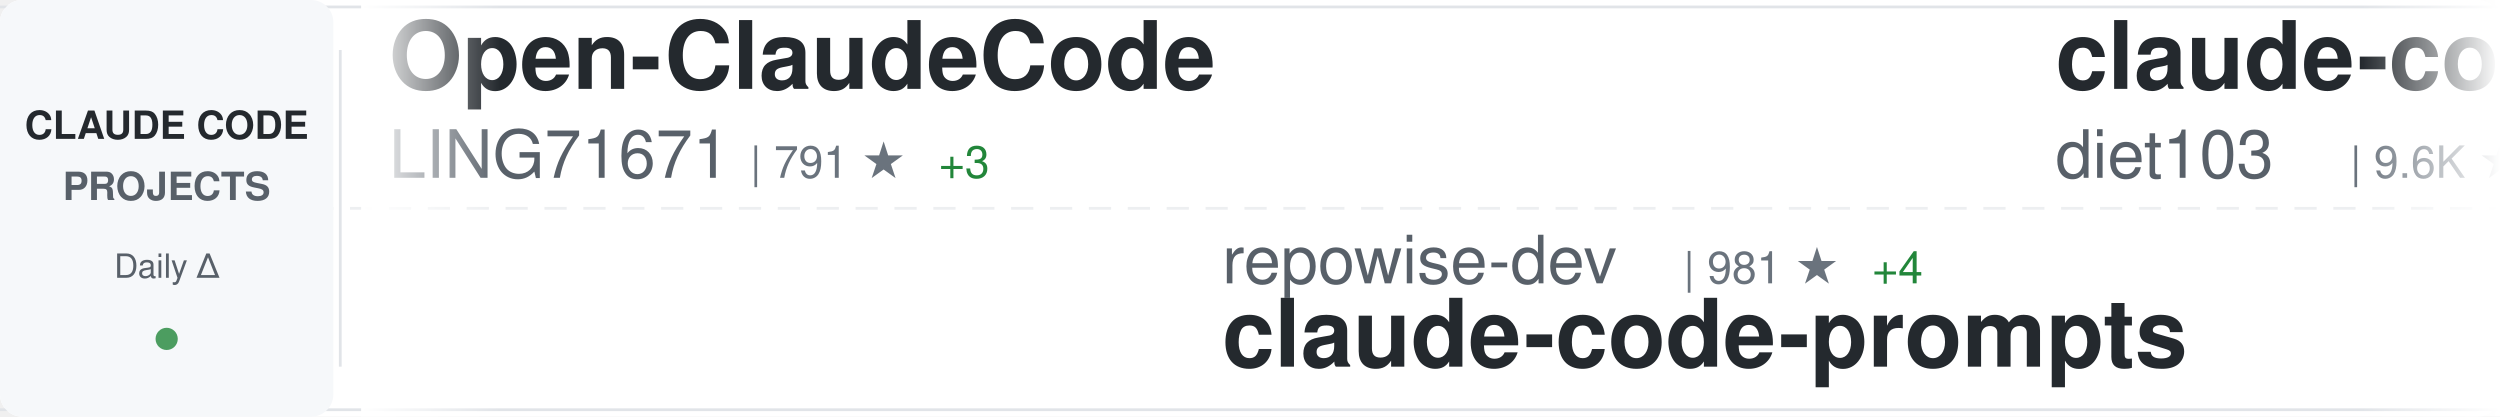
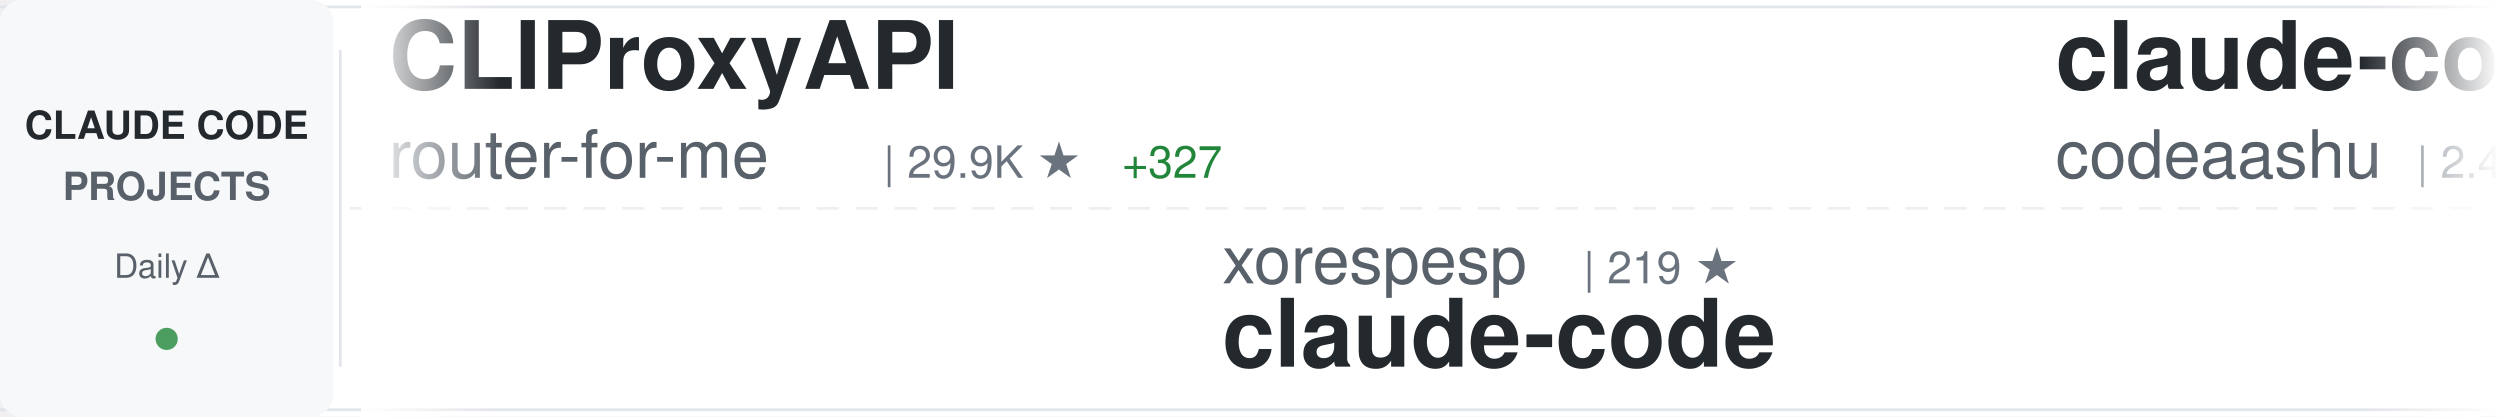
<svg xmlns="http://www.w3.org/2000/svg" width="900" height="150">
  <defs>
    <linearGradient id="awesomeLeftFade" x1="0%" y1="0%" x2="100%" y2="0%">
      <stop offset="0%" style="stop-color:#ffffff;stop-opacity:1" />
      <stop offset="100%" style="stop-color:#ffffff;stop-opacity:0" />
    </linearGradient>
    <linearGradient id="awesomeRightFade" x1="0%" y1="0%" x2="100%" y2="0%">
      <stop offset="0%" style="stop-color:#ffffff;stop-opacity:0" />
      <stop offset="100%" style="stop-color:#ffffff;stop-opacity:1" />
    </linearGradient>
  </defs>
  <rect width="900" height="150" fill="#ffffff" rx="8" />
  <rect x="0" y="2" width="900" height="1" fill="#e1e4e8" />
  <rect x="0" y="147" width="900" height="1" fill="#e1e4e8" />
  <line x1="0" y1="75" x2="900" y2="75" stroke="#e1e4e8" stroke-width="1" stroke-dasharray="8 6" opacity="0.6" />
  <rect x="0" y="0" width="120" height="150" fill="#f6f8fa" rx="8" />
  <text x="60" y="50" font-family="-apple-system, BlinkMacSystemFont, 'Segoe UI', Helvetica, Arial, sans-serif" font-size="14" font-weight="600" fill="#24292e" text-anchor="middle">CLAUDE CODE</text>
  <text x="60" y="72" font-family="-apple-system, BlinkMacSystemFont, 'Segoe UI', Helvetica, Arial, sans-serif" font-size="14" font-weight="600" fill="#586069" text-anchor="middle">PROJECTS</text>
  <text x="60" y="100" font-family="-apple-system, BlinkMacSystemFont, 'Segoe UI', Helvetica, Arial, sans-serif" font-size="12" font-weight="500" fill="#586069" text-anchor="middle">Daily Δ</text>
  <circle cx="60" cy="122" r="4" fill="#22863a" opacity="0.8" />
  <rect x="122" y="18" width="1" height="114" fill="#e1e4e8" />
  <clipPath id="awesomeTickerClip">
    <rect x="130" y="0" width="770" height="150" />
  </clipPath>
  <g clip-path="url(#awesomeTickerClip)">
    <g id="awesomeTickerItems">
      <animateTransform attributeName="transform" attributeType="XML" type="translate" from="0 0" to="-3000 0" dur="54s" repeatCount="indefinite" />
      <g transform="translate(0, 0)">
-         <text x="140" y="32" font-family="-apple-system, BlinkMacSystemFont, 'Segoe UI', Helvetica, Arial, sans-serif" font-size="34" font-weight="600" fill="#24292e">Open-ClaudeCode</text>
-         <text x="140" y="64" font-family="-apple-system, BlinkMacSystemFont, 'Segoe UI', Helvetica, Arial, sans-serif" font-size="24" font-weight="400" fill="#586069">LING71671</text>
-         <text x="270" y="64" font-family="-apple-system, BlinkMacSystemFont, 'Segoe UI', Helvetica, Arial, sans-serif" font-size="16" font-weight="500" fill="#6a737d">| 791 ★</text>
-         <text x="338" y="64" font-family="-apple-system, BlinkMacSystemFont, 'Segoe UI', Helvetica, Arial, sans-serif" font-size="16" font-weight="500" fill="#22863a"> +3</text>
+         <text x="140" y="32" font-family="-apple-system, BlinkMacSystemFont, 'Segoe UI', Helvetica, Arial, sans-serif" font-size="34" font-weight="600" fill="#24292e">CLIProxyAPI</text>
+         <text x="140" y="64" font-family="-apple-system, BlinkMacSystemFont, 'Segoe UI', Helvetica, Arial, sans-serif" font-size="24" font-weight="400" fill="#586069">router-for-me</text>
+         <text x="318" y="64" font-family="-apple-system, BlinkMacSystemFont, 'Segoe UI', Helvetica, Arial, sans-serif" font-size="16" font-weight="500" fill="#6a737d">| 29.9K ★</text>
+         <text x="404" y="64" font-family="-apple-system, BlinkMacSystemFont, 'Segoe UI', Helvetica, Arial, sans-serif" font-size="16" font-weight="500" fill="#22863a"> +327</text>
      </g>
      <g transform="translate(300, 0)">
-         <text x="140" y="102" font-family="-apple-system, BlinkMacSystemFont, 'Segoe UI', Helvetica, Arial, sans-serif" font-size="24" font-weight="400" fill="#586069">repowise-dev</text>
-         <text x="306" y="102" font-family="-apple-system, BlinkMacSystemFont, 'Segoe UI', Helvetica, Arial, sans-serif" font-size="16" font-weight="500" fill="#6a737d">| 981 ★</text>
-         <text x="374" y="102" font-family="-apple-system, BlinkMacSystemFont, 'Segoe UI', Helvetica, Arial, sans-serif" font-size="16" font-weight="500" fill="#22863a"> +4</text>
-         <text x="140" y="132" font-family="-apple-system, BlinkMacSystemFont, 'Segoe UI', Helvetica, Arial, sans-serif" font-size="34" font-weight="600" fill="#24292e">claude-code-prompts</text>
+         <text x="140" y="102" font-family="-apple-system, BlinkMacSystemFont, 'Segoe UI', Helvetica, Arial, sans-serif" font-size="24" font-weight="400" fill="#586069">xorespesp</text>
+         <text x="270" y="102" font-family="-apple-system, BlinkMacSystemFont, 'Segoe UI', Helvetica, Arial, sans-serif" font-size="16" font-weight="500" fill="#6a737d">| 219 ★</text>
+         <text x="140" y="132" font-family="-apple-system, BlinkMacSystemFont, 'Segoe UI', Helvetica, Arial, sans-serif" font-size="34" font-weight="600" fill="#24292e">claude-code</text>
      </g>
      <g transform="translate(600, 0)">
-         <text x="140" y="32" font-family="-apple-system, BlinkMacSystemFont, 'Segoe UI', Helvetica, Arial, sans-serif" font-size="34" font-weight="600" fill="#24292e">claude-code-infrastructu...</text>
-         <text x="140" y="64" font-family="-apple-system, BlinkMacSystemFont, 'Segoe UI', Helvetica, Arial, sans-serif" font-size="24" font-weight="400" fill="#586069">diet103</text>
-         <text x="246" y="64" font-family="-apple-system, BlinkMacSystemFont, 'Segoe UI', Helvetica, Arial, sans-serif" font-size="16" font-weight="500" fill="#6a737d">| 9.6K ★</text>
-         <text x="323" y="64" font-family="-apple-system, BlinkMacSystemFont, 'Segoe UI', Helvetica, Arial, sans-serif" font-size="16" font-weight="500" fill="#22863a"> +7</text>
+         <text x="140" y="32" font-family="-apple-system, BlinkMacSystemFont, 'Segoe UI', Helvetica, Arial, sans-serif" font-size="34" font-weight="600" fill="#24292e">claude-code</text>
+         <text x="140" y="64" font-family="-apple-system, BlinkMacSystemFont, 'Segoe UI', Helvetica, Arial, sans-serif" font-size="24" font-weight="400" fill="#586069">codeaashu</text>
+         <text x="270" y="64" font-family="-apple-system, BlinkMacSystemFont, 'Segoe UI', Helvetica, Arial, sans-serif" font-size="16" font-weight="500" fill="#6a737d">| 2.4K ★</text>
+         <text x="347" y="64" font-family="-apple-system, BlinkMacSystemFont, 'Segoe UI', Helvetica, Arial, sans-serif" font-size="16" font-weight="500" fill="#22863a"> +11</text>
      </g>
      <g transform="translate(900, 0)">
-         <text x="140" y="102" font-family="-apple-system, BlinkMacSystemFont, 'Segoe UI', Helvetica, Arial, sans-serif" font-size="24" font-weight="400" fill="#586069">Windy3f3f3f3f</text>
-         <text x="318" y="102" font-family="-apple-system, BlinkMacSystemFont, 'Segoe UI', Helvetica, Arial, sans-serif" font-size="16" font-weight="500" fill="#6a737d">| 1.0K ★</text>
-         <text x="395" y="102" font-family="-apple-system, BlinkMacSystemFont, 'Segoe UI', Helvetica, Arial, sans-serif" font-size="16" font-weight="500" fill="#22863a"> +9</text>
-         <text x="140" y="132" font-family="-apple-system, BlinkMacSystemFont, 'Segoe UI', Helvetica, Arial, sans-serif" font-size="34" font-weight="600" fill="#24292e">claude-code-from-scratch</text>
+         <text x="140" y="102" font-family="-apple-system, BlinkMacSystemFont, 'Segoe UI', Helvetica, Arial, sans-serif" font-size="24" font-weight="400" fill="#586069">https-deeplearning-ai</text>
+         <text x="414" y="102" font-family="-apple-system, BlinkMacSystemFont, 'Segoe UI', Helvetica, Arial, sans-serif" font-size="16" font-weight="500" fill="#6a737d">| 498 ★</text>
+         <text x="482" y="102" font-family="-apple-system, BlinkMacSystemFont, 'Segoe UI', Helvetica, Arial, sans-serif" font-size="16" font-weight="500" fill="#22863a"> +1</text>
+         <text x="140" y="132" font-family="-apple-system, BlinkMacSystemFont, 'Segoe UI', Helvetica, Arial, sans-serif" font-size="34" font-weight="600" fill="#24292e">sc-claude-code-files</text>
      </g>
      <g transform="translate(1200, 0)">
-         <text x="140" y="32" font-family="-apple-system, BlinkMacSystemFont, 'Segoe UI', Helvetica, Arial, sans-serif" font-size="34" font-weight="600" fill="#24292e">claude-code</text>
-         <text x="140" y="64" font-family="-apple-system, BlinkMacSystemFont, 'Segoe UI', Helvetica, Arial, sans-serif" font-size="24" font-weight="400" fill="#586069">freestylefly</text>
-         <text x="306" y="64" font-family="-apple-system, BlinkMacSystemFont, 'Segoe UI', Helvetica, Arial, sans-serif" font-size="16" font-weight="500" fill="#6a737d">| 125 ★</text>
+         <text x="140" y="32" font-family="-apple-system, BlinkMacSystemFont, 'Segoe UI', Helvetica, Arial, sans-serif" font-size="34" font-weight="600" fill="#24292e">claude-code-sourcemap</text>
+         <text x="140" y="64" font-family="-apple-system, BlinkMacSystemFont, 'Segoe UI', Helvetica, Arial, sans-serif" font-size="24" font-weight="400" fill="#586069">Hyper66666</text>
+         <text x="282" y="64" font-family="-apple-system, BlinkMacSystemFont, 'Segoe UI', Helvetica, Arial, sans-serif" font-size="16" font-weight="500" fill="#6a737d">| 212 ★</text>
      </g>
      <g transform="translate(1500, 0)">
-         <text x="140" y="102" font-family="-apple-system, BlinkMacSystemFont, 'Segoe UI', Helvetica, Arial, sans-serif" font-size="24" font-weight="400" fill="#586069">affaan-m</text>
-         <text x="258" y="102" font-family="-apple-system, BlinkMacSystemFont, 'Segoe UI', Helvetica, Arial, sans-serif" font-size="16" font-weight="500" fill="#6a737d">| 170.2K ★</text>
-         <text x="353" y="102" font-family="-apple-system, BlinkMacSystemFont, 'Segoe UI', Helvetica, Arial, sans-serif" font-size="16" font-weight="500" fill="#22863a"> +911</text>
-         <text x="140" y="132" font-family="-apple-system, BlinkMacSystemFont, 'Segoe UI', Helvetica, Arial, sans-serif" font-size="34" font-weight="600" fill="#24292e">everything-claude-code</text>
+         <text x="140" y="102" font-family="-apple-system, BlinkMacSystemFont, 'Segoe UI', Helvetica, Arial, sans-serif" font-size="24" font-weight="400" fill="#586069">darcyegb</text>
+         <text x="258" y="102" font-family="-apple-system, BlinkMacSystemFont, 'Segoe UI', Helvetica, Arial, sans-serif" font-size="16" font-weight="500" fill="#6a737d">| 676 ★</text>
+         <text x="140" y="132" font-family="-apple-system, BlinkMacSystemFont, 'Segoe UI', Helvetica, Arial, sans-serif" font-size="34" font-weight="600" fill="#24292e">ClaudeCodeAgents</text>
      </g>
      <g transform="translate(1800, 0)">
-         <text x="140" y="32" font-family="-apple-system, BlinkMacSystemFont, 'Segoe UI', Helvetica, Arial, sans-serif" font-size="34" font-weight="600" fill="#24292e">claude-code-local</text>
-         <text x="140" y="64" font-family="-apple-system, BlinkMacSystemFont, 'Segoe UI', Helvetica, Arial, sans-serif" font-size="24" font-weight="400" fill="#586069">nicedreamzapp</text>
-         <text x="318" y="64" font-family="-apple-system, BlinkMacSystemFont, 'Segoe UI', Helvetica, Arial, sans-serif" font-size="16" font-weight="500" fill="#6a737d">| 2.4K ★</text>
-         <text x="395" y="64" font-family="-apple-system, BlinkMacSystemFont, 'Segoe UI', Helvetica, Arial, sans-serif" font-size="16" font-weight="500" fill="#22863a"> +17</text>
+         <text x="140" y="32" font-family="-apple-system, BlinkMacSystemFont, 'Segoe UI', Helvetica, Arial, sans-serif" font-size="34" font-weight="600" fill="#24292e">Claude-Code-Source-Study</text>
+         <text x="140" y="64" font-family="-apple-system, BlinkMacSystemFont, 'Segoe UI', Helvetica, Arial, sans-serif" font-size="24" font-weight="400" fill="#586069">luyao618</text>
+         <text x="258" y="64" font-family="-apple-system, BlinkMacSystemFont, 'Segoe UI', Helvetica, Arial, sans-serif" font-size="16" font-weight="500" fill="#6a737d">| 1.3K ★</text>
+         <text x="335" y="64" font-family="-apple-system, BlinkMacSystemFont, 'Segoe UI', Helvetica, Arial, sans-serif" font-size="16" font-weight="500" fill="#22863a"> +9</text>
      </g>
      <g transform="translate(2100, 0)">
-         <text x="140" y="102" font-family="-apple-system, BlinkMacSystemFont, 'Segoe UI', Helvetica, Arial, sans-serif" font-size="24" font-weight="400" fill="#586069">claude-code-best</text>
-         <text x="354" y="102" font-family="-apple-system, BlinkMacSystemFont, 'Segoe UI', Helvetica, Arial, sans-serif" font-size="16" font-weight="500" fill="#6a737d">| 17.3K ★</text>
-         <text x="440" y="102" font-family="-apple-system, BlinkMacSystemFont, 'Segoe UI', Helvetica, Arial, sans-serif" font-size="16" font-weight="500" fill="#22863a"> +98</text>
+         <text x="140" y="102" font-family="-apple-system, BlinkMacSystemFont, 'Segoe UI', Helvetica, Arial, sans-serif" font-size="24" font-weight="400" fill="#586069">isboyjc</text>
+         <text x="246" y="102" font-family="-apple-system, BlinkMacSystemFont, 'Segoe UI', Helvetica, Arial, sans-serif" font-size="16" font-weight="500" fill="#6a737d">| 156 ★</text>
        <text x="140" y="132" font-family="-apple-system, BlinkMacSystemFont, 'Segoe UI', Helvetica, Arial, sans-serif" font-size="34" font-weight="600" fill="#24292e">claude-code</text>
      </g>
      <g transform="translate(2400, 0)">
+         <text x="140" y="32" font-family="-apple-system, BlinkMacSystemFont, 'Segoe UI', Helvetica, Arial, sans-serif" font-size="34" font-weight="600" fill="#24292e">antigravity-awesome-skil...</text>
+         <text x="140" y="64" font-family="-apple-system, BlinkMacSystemFont, 'Segoe UI', Helvetica, Arial, sans-serif" font-size="24" font-weight="400" fill="#586069">sickn33</text>
+         <text x="246" y="64" font-family="-apple-system, BlinkMacSystemFont, 'Segoe UI', Helvetica, Arial, sans-serif" font-size="16" font-weight="500" fill="#6a737d">| 35.8K ★</text>
+         <text x="332" y="64" font-family="-apple-system, BlinkMacSystemFont, 'Segoe UI', Helvetica, Arial, sans-serif" font-size="16" font-weight="500" fill="#22863a"> +166</text>
+       </g>
+       <g transform="translate(2700, 0)">
+         <text x="140" y="102" font-family="-apple-system, BlinkMacSystemFont, 'Segoe UI', Helvetica, Arial, sans-serif" font-size="24" font-weight="400" fill="#586069">qwibitai</text>
+         <text x="258" y="102" font-family="-apple-system, BlinkMacSystemFont, 'Segoe UI', Helvetica, Arial, sans-serif" font-size="16" font-weight="500" fill="#6a737d">| 28.4K ★</text>
+         <text x="344" y="102" font-family="-apple-system, BlinkMacSystemFont, 'Segoe UI', Helvetica, Arial, sans-serif" font-size="16" font-weight="500" fill="#22863a"> +65</text>
+         <text x="140" y="132" font-family="-apple-system, BlinkMacSystemFont, 'Segoe UI', Helvetica, Arial, sans-serif" font-size="34" font-weight="600" fill="#24292e">nanoclaw</text>
+       </g>
+       <g transform="translate(3000, 0)">
        <text x="140" y="32" font-family="-apple-system, BlinkMacSystemFont, 'Segoe UI', Helvetica, Arial, sans-serif" font-size="34" font-weight="600" fill="#24292e">CLIProxyAPI</text>
        <text x="140" y="64" font-family="-apple-system, BlinkMacSystemFont, 'Segoe UI', Helvetica, Arial, sans-serif" font-size="24" font-weight="400" fill="#586069">router-for-me</text>
-         <text x="318" y="64" font-family="-apple-system, BlinkMacSystemFont, 'Segoe UI', Helvetica, Arial, sans-serif" font-size="16" font-weight="500" fill="#6a737d">| 29.8K ★</text>
-         <text x="404" y="64" font-family="-apple-system, BlinkMacSystemFont, 'Segoe UI', Helvetica, Arial, sans-serif" font-size="16" font-weight="500" fill="#22863a"> +306</text>
-       </g>
-       <g transform="translate(2700, 0)">
-         <text x="140" y="102" font-family="-apple-system, BlinkMacSystemFont, 'Segoe UI', Helvetica, Arial, sans-serif" font-size="24" font-weight="400" fill="#586069">Donchitos</text>
-         <text x="270" y="102" font-family="-apple-system, BlinkMacSystemFont, 'Segoe UI', Helvetica, Arial, sans-serif" font-size="16" font-weight="500" fill="#6a737d">| 16.7K ★</text>
-         <text x="356" y="102" font-family="-apple-system, BlinkMacSystemFont, 'Segoe UI', Helvetica, Arial, sans-serif" font-size="16" font-weight="500" fill="#22863a"> +168</text>
-         <text x="140" y="132" font-family="-apple-system, BlinkMacSystemFont, 'Segoe UI', Helvetica, Arial, sans-serif" font-size="34" font-weight="600" fill="#24292e">Claude-Code-Game-Studios</text>
-       </g>
-       <g transform="translate(3000, 0)">
-         <text x="140" y="32" font-family="-apple-system, BlinkMacSystemFont, 'Segoe UI', Helvetica, Arial, sans-serif" font-size="34" font-weight="600" fill="#24292e">Open-ClaudeCode</text>
-         <text x="140" y="64" font-family="-apple-system, BlinkMacSystemFont, 'Segoe UI', Helvetica, Arial, sans-serif" font-size="24" font-weight="400" fill="#586069">LING71671</text>
-         <text x="270" y="64" font-family="-apple-system, BlinkMacSystemFont, 'Segoe UI', Helvetica, Arial, sans-serif" font-size="16" font-weight="500" fill="#6a737d">| 791 ★</text>
-         <text x="338" y="64" font-family="-apple-system, BlinkMacSystemFont, 'Segoe UI', Helvetica, Arial, sans-serif" font-size="16" font-weight="500" fill="#22863a"> +3</text>
+         <text x="318" y="64" font-family="-apple-system, BlinkMacSystemFont, 'Segoe UI', Helvetica, Arial, sans-serif" font-size="16" font-weight="500" fill="#6a737d">| 29.9K ★</text>
+         <text x="404" y="64" font-family="-apple-system, BlinkMacSystemFont, 'Segoe UI', Helvetica, Arial, sans-serif" font-size="16" font-weight="500" fill="#22863a"> +327</text>
      </g>
      <g transform="translate(3300, 0)">
-         <text x="140" y="102" font-family="-apple-system, BlinkMacSystemFont, 'Segoe UI', Helvetica, Arial, sans-serif" font-size="24" font-weight="400" fill="#586069">repowise-dev</text>
-         <text x="306" y="102" font-family="-apple-system, BlinkMacSystemFont, 'Segoe UI', Helvetica, Arial, sans-serif" font-size="16" font-weight="500" fill="#6a737d">| 981 ★</text>
-         <text x="374" y="102" font-family="-apple-system, BlinkMacSystemFont, 'Segoe UI', Helvetica, Arial, sans-serif" font-size="16" font-weight="500" fill="#22863a"> +4</text>
-         <text x="140" y="132" font-family="-apple-system, BlinkMacSystemFont, 'Segoe UI', Helvetica, Arial, sans-serif" font-size="34" font-weight="600" fill="#24292e">claude-code-prompts</text>
+         <text x="140" y="102" font-family="-apple-system, BlinkMacSystemFont, 'Segoe UI', Helvetica, Arial, sans-serif" font-size="24" font-weight="400" fill="#586069">xorespesp</text>
+         <text x="270" y="102" font-family="-apple-system, BlinkMacSystemFont, 'Segoe UI', Helvetica, Arial, sans-serif" font-size="16" font-weight="500" fill="#6a737d">| 219 ★</text>
+         <text x="140" y="132" font-family="-apple-system, BlinkMacSystemFont, 'Segoe UI', Helvetica, Arial, sans-serif" font-size="34" font-weight="600" fill="#24292e">claude-code</text>
      </g>
      <g transform="translate(3600, 0)">
-         <text x="140" y="32" font-family="-apple-system, BlinkMacSystemFont, 'Segoe UI', Helvetica, Arial, sans-serif" font-size="34" font-weight="600" fill="#24292e">claude-code-infrastructu...</text>
-         <text x="140" y="64" font-family="-apple-system, BlinkMacSystemFont, 'Segoe UI', Helvetica, Arial, sans-serif" font-size="24" font-weight="400" fill="#586069">diet103</text>
-         <text x="246" y="64" font-family="-apple-system, BlinkMacSystemFont, 'Segoe UI', Helvetica, Arial, sans-serif" font-size="16" font-weight="500" fill="#6a737d">| 9.6K ★</text>
-         <text x="323" y="64" font-family="-apple-system, BlinkMacSystemFont, 'Segoe UI', Helvetica, Arial, sans-serif" font-size="16" font-weight="500" fill="#22863a"> +7</text>
+         <text x="140" y="32" font-family="-apple-system, BlinkMacSystemFont, 'Segoe UI', Helvetica, Arial, sans-serif" font-size="34" font-weight="600" fill="#24292e">claude-code</text>
+         <text x="140" y="64" font-family="-apple-system, BlinkMacSystemFont, 'Segoe UI', Helvetica, Arial, sans-serif" font-size="24" font-weight="400" fill="#586069">codeaashu</text>
+         <text x="270" y="64" font-family="-apple-system, BlinkMacSystemFont, 'Segoe UI', Helvetica, Arial, sans-serif" font-size="16" font-weight="500" fill="#6a737d">| 2.4K ★</text>
+         <text x="347" y="64" font-family="-apple-system, BlinkMacSystemFont, 'Segoe UI', Helvetica, Arial, sans-serif" font-size="16" font-weight="500" fill="#22863a"> +11</text>
      </g>
      <g transform="translate(3900, 0)">
-         <text x="140" y="102" font-family="-apple-system, BlinkMacSystemFont, 'Segoe UI', Helvetica, Arial, sans-serif" font-size="24" font-weight="400" fill="#586069">Windy3f3f3f3f</text>
-         <text x="318" y="102" font-family="-apple-system, BlinkMacSystemFont, 'Segoe UI', Helvetica, Arial, sans-serif" font-size="16" font-weight="500" fill="#6a737d">| 1.0K ★</text>
-         <text x="395" y="102" font-family="-apple-system, BlinkMacSystemFont, 'Segoe UI', Helvetica, Arial, sans-serif" font-size="16" font-weight="500" fill="#22863a"> +9</text>
-         <text x="140" y="132" font-family="-apple-system, BlinkMacSystemFont, 'Segoe UI', Helvetica, Arial, sans-serif" font-size="34" font-weight="600" fill="#24292e">claude-code-from-scratch</text>
+         <text x="140" y="102" font-family="-apple-system, BlinkMacSystemFont, 'Segoe UI', Helvetica, Arial, sans-serif" font-size="24" font-weight="400" fill="#586069">https-deeplearning-ai</text>
+         <text x="414" y="102" font-family="-apple-system, BlinkMacSystemFont, 'Segoe UI', Helvetica, Arial, sans-serif" font-size="16" font-weight="500" fill="#6a737d">| 498 ★</text>
+         <text x="482" y="102" font-family="-apple-system, BlinkMacSystemFont, 'Segoe UI', Helvetica, Arial, sans-serif" font-size="16" font-weight="500" fill="#22863a"> +1</text>
+         <text x="140" y="132" font-family="-apple-system, BlinkMacSystemFont, 'Segoe UI', Helvetica, Arial, sans-serif" font-size="34" font-weight="600" fill="#24292e">sc-claude-code-files</text>
      </g>
    </g>
  </g>
  <rect x="130" y="0" width="50" height="150" fill="url(#awesomeLeftFade)" />
  <rect x="850" y="0" width="50" height="150" fill="url(#awesomeRightFade)" />
</svg>
